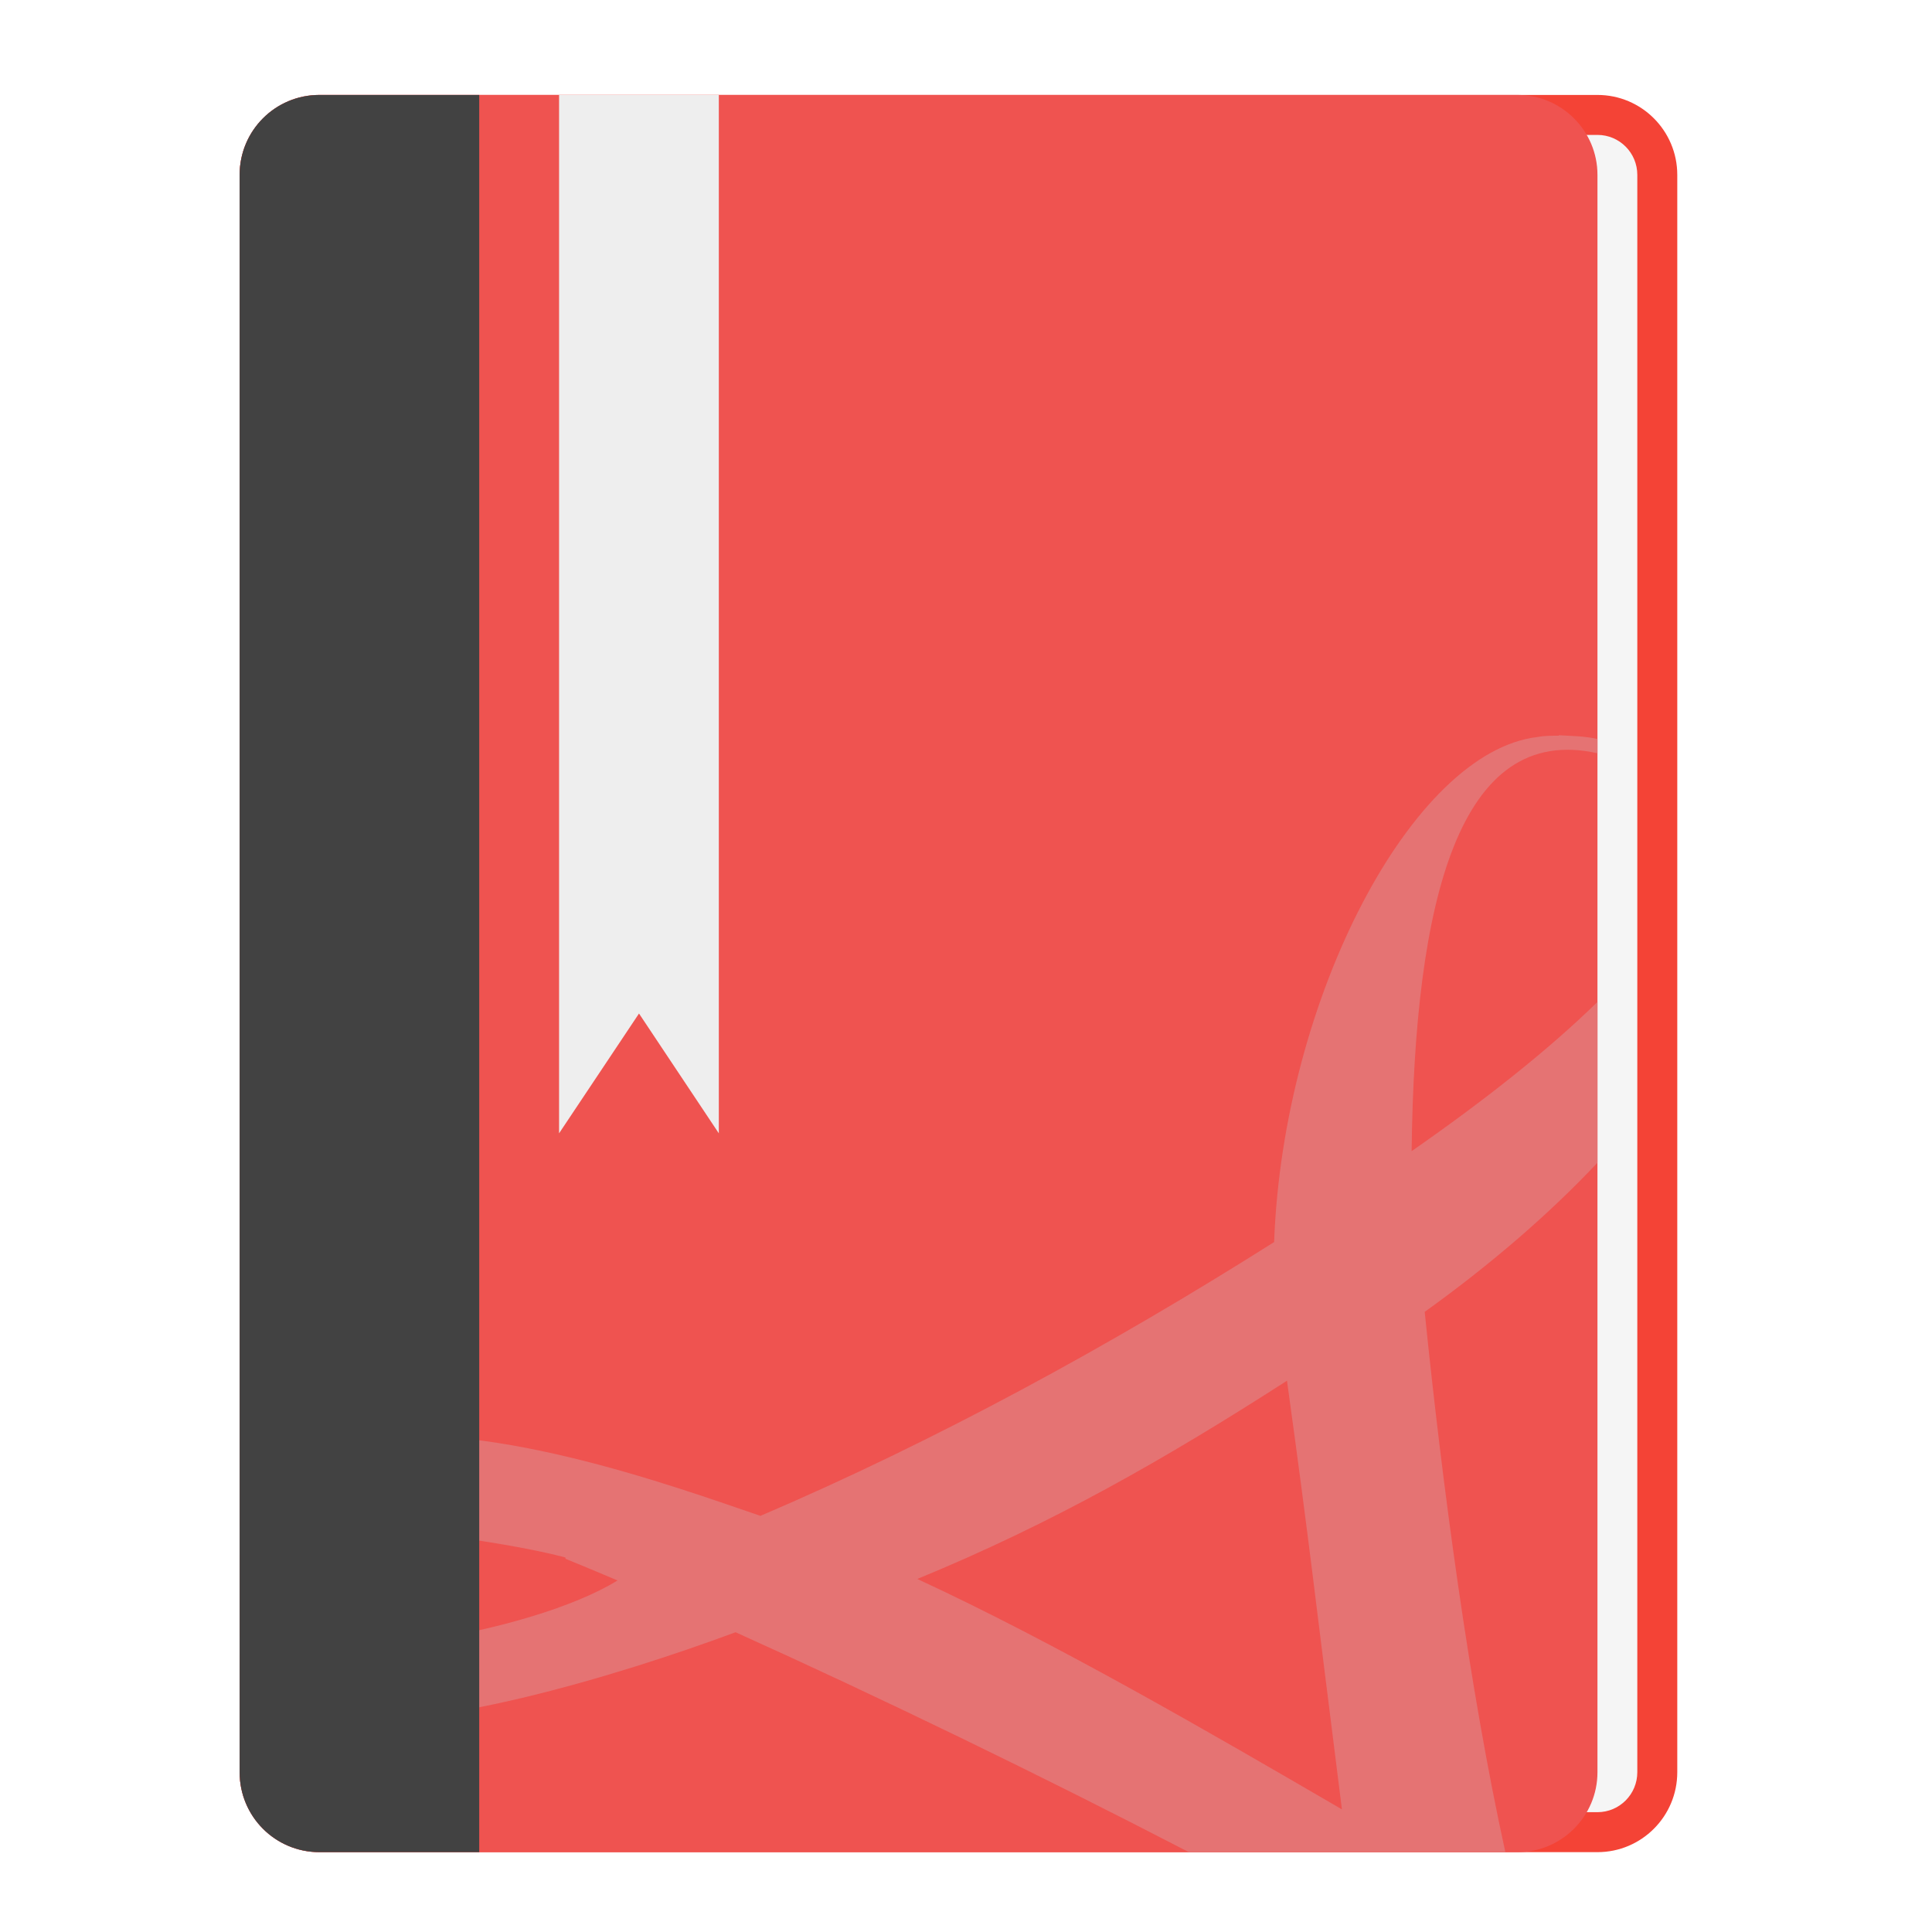
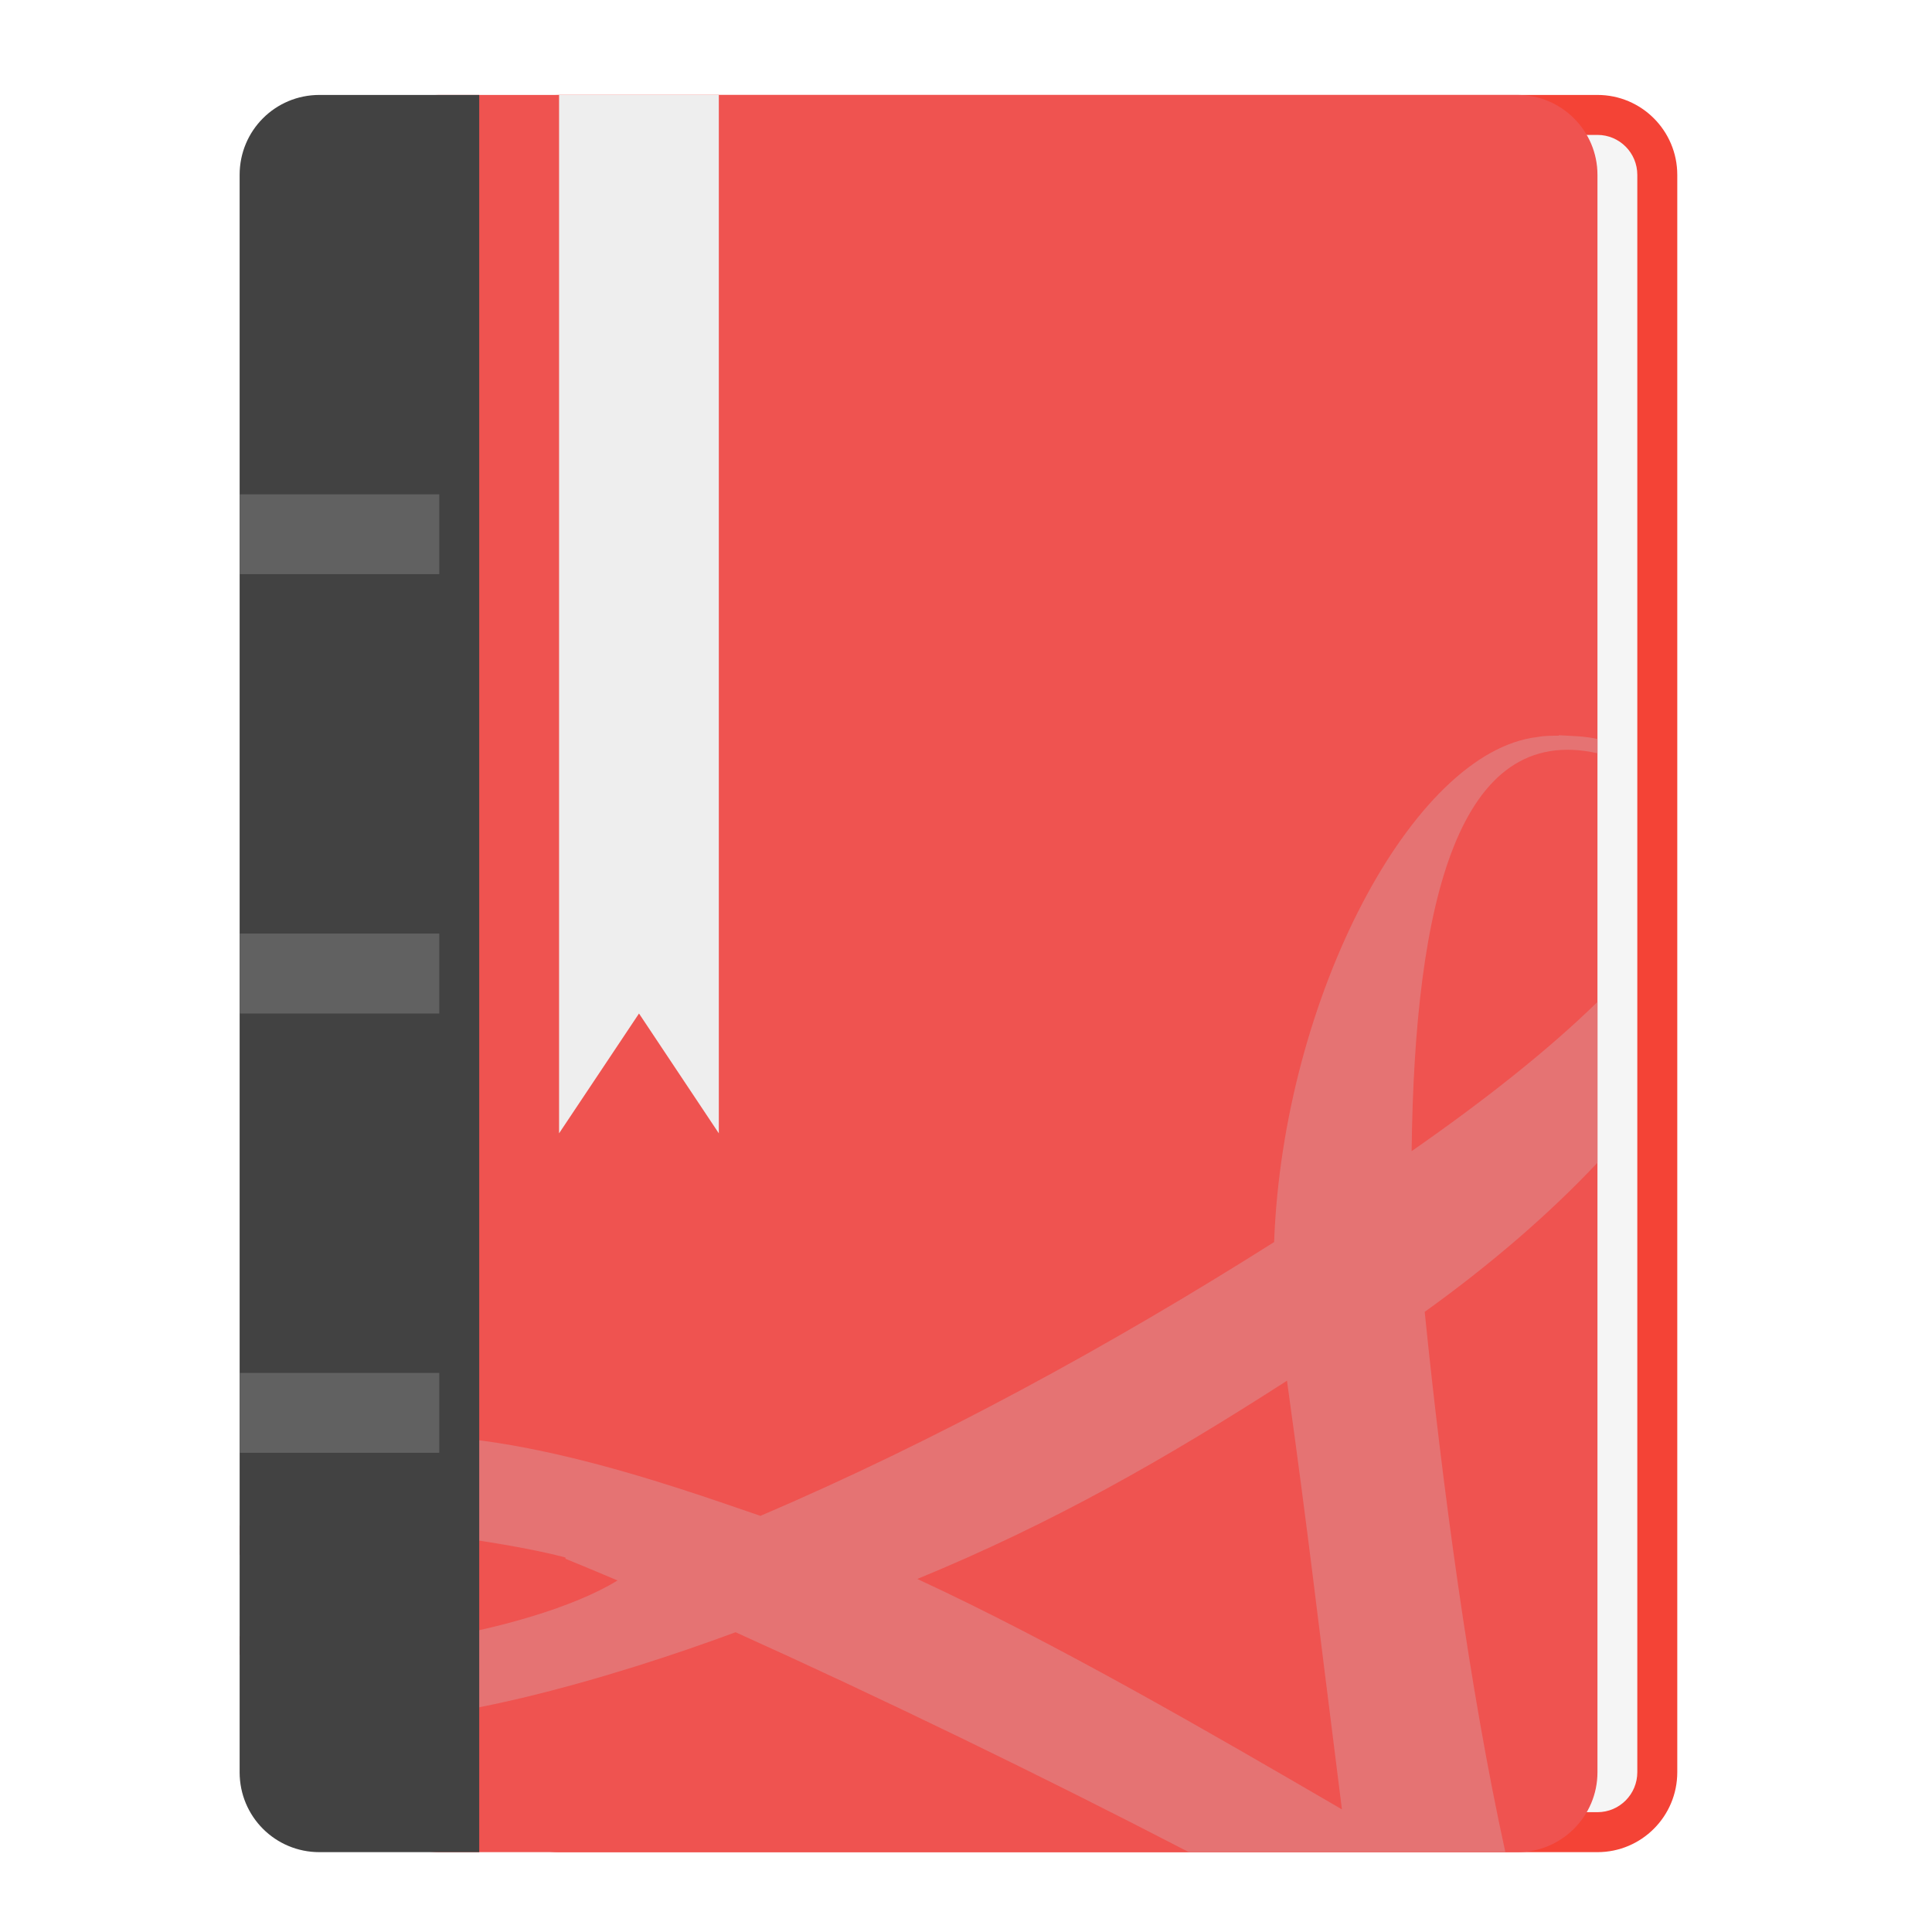
<svg xmlns="http://www.w3.org/2000/svg" width="64px" height="64px" viewBox="0 0 64 64" version="1.1">
  <g id="surface1">
-     <path style=" stroke:none;fill-rule:nonzero;fill:rgb(95.686%,26.275%,21.176%);fill-opacity:1;" d="M 10.582 3.145 L 52.918 3.145 C 54.379 3.145 55.562 4.332 55.562 5.793 L 55.562 58.707 C 55.562 60.168 54.379 61.355 52.918 61.355 L 10.582 61.355 C 9.121 61.355 7.938 60.168 7.938 58.707 L 7.938 5.793 C 7.938 4.332 9.121 3.145 10.582 3.145 Z M 10.582 3.145 " />
+     <path style=" stroke:none;fill-rule:nonzero;fill:rgb(95.686%,26.275%,21.176%);fill-opacity:1;" d="M 18.52 3.145 L 52.918 3.145 C 54.379 3.145 55.562 4.332 55.562 5.793 L 55.562 58.707 C 55.562 60.168 54.379 61.355 52.918 61.355 L 18.52 61.355 C 17.059 61.355 15.875 60.168 15.875 58.707 L 15.875 5.793 C 15.875 4.332 17.059 3.145 18.52 3.145 Z M 18.52 3.145 " />
    <path style=" stroke:none;fill-rule:nonzero;fill:rgb(96.078%,96.078%,96.078%);fill-opacity:1;" d="M 14.551 4.469 L 52.918 4.469 C 53.648 4.469 54.238 5.062 54.238 5.793 L 54.238 58.707 C 54.238 59.438 53.648 60.031 52.918 60.031 L 14.551 60.031 C 13.82 60.031 13.23 59.438 13.23 58.707 L 13.23 5.793 C 13.23 5.062 13.82 4.469 14.551 4.469 Z M 14.551 4.469 " />
-     <path style=" stroke:none;fill-rule:nonzero;fill:rgb(93.725%,32.549%,31.373%);fill-opacity:1;" d="M 10.582 3.145 L 50.27 3.145 C 51.73 3.145 52.918 4.332 52.918 5.793 L 52.918 58.707 C 52.918 60.168 51.73 61.355 50.27 61.355 L 10.582 61.355 C 9.121 61.355 7.938 60.168 7.938 58.707 L 7.938 5.793 C 7.938 4.332 9.121 3.145 10.582 3.145 Z M 10.582 3.145 " />
+     <path style=" stroke:none;fill-rule:nonzero;fill:rgb(93.725%,32.549%,31.373%);fill-opacity:1;" d="M 14.551 3.145 L 50.27 3.145 C 51.73 3.145 52.918 4.332 52.918 5.793 L 52.918 58.707 C 52.918 60.168 51.73 61.355 50.27 61.355 L 14.551 61.355 C 13.09 61.355 11.906 60.168 11.906 58.707 L 11.906 5.793 C 11.906 4.332 13.09 3.145 14.551 3.145 Z M 14.551 3.145 " />
    <path style=" stroke:none;fill-rule:nonzero;fill:rgb(89.804%,45.098%,45.098%);fill-opacity:1;" d="M 51.637 24.355 L 51.637 24.371 C 51.398 24.371 51.156 24.371 50.934 24.414 C 46.797 24.891 42.504 33.051 42.207 41.145 C 36.773 44.582 30.969 47.746 25.191 50.215 C 22.344 49.246 15.734 46.824 11.484 47.773 C 9.969 48.105 8.688 49.242 7.938 50.555 L 7.938 51.52 C 8.613 50.801 9.793 50.559 11.121 50.551 C 12.109 50.547 13.184 50.668 14.188 50.824 C 14.402 50.848 14.688 50.871 14.938 50.895 C 16.711 51.148 17.895 51.371 18.73 51.594 L 18.734 51.637 C 19.281 51.859 19.859 52.102 20.457 52.355 C 17.551 54.141 10.246 55.297 7.938 54.199 L 7.938 54.801 C 8.848 55.898 10.355 56.883 10.824 56.883 C 13.965 57.469 20.422 55.535 24.367 54.07 C 29.09 56.199 34.52 58.832 39.383 61.355 L 49.867 61.355 C 48.672 55.918 47.773 49.148 47.195 43.457 C 49.383 41.887 51.324 40.211 52.918 38.516 L 52.918 33.191 C 51.312 34.762 49.199 36.438 46.762 38.133 C 46.859 29.824 48.336 23.926 52.918 24.953 L 52.918 24.48 C 52.469 24.379 52.043 24.383 51.637 24.355 Z M 42.633 45.738 C 43.387 51.191 43.531 52.652 44.453 59.938 C 40.078 57.391 34.977 54.43 30.387 52.305 C 34.855 50.469 38.605 48.328 42.633 45.738 Z M 49.973 61.355 Z M 49.973 61.355 " />
    <path style=" stroke:none;fill-rule:nonzero;fill:rgb(25.882%,25.882%,25.882%);fill-opacity:1;" d="M 10.582 3.145 C 9.117 3.145 7.938 4.324 7.938 5.793 L 7.938 58.707 C 7.938 60.176 9.117 61.355 10.582 61.355 L 15.875 61.355 L 15.875 3.145 Z M 10.582 3.145 " />
    <path style=" stroke:none;fill-rule:nonzero;fill:rgb(93.333%,93.333%,93.333%);fill-opacity:1;" d="M 18.52 3.145 L 23.812 3.145 L 23.812 37.543 L 21.168 33.574 L 18.52 37.543 Z M 18.52 3.145 " />
+     <path style=" stroke:none;fill-rule:nonzero;fill:rgb(38.039%,38.039%,38.039%);fill-opacity:1;" d="M 7.938 30.926 L 14.551 30.926 L 14.551 33.574 L 7.938 33.574 Z M 7.938 30.926 " />
+     <path style=" stroke:none;fill-rule:nonzero;fill:rgb(38.039%,38.039%,38.039%);fill-opacity:1;" d="M 7.938 16.375 L 14.551 16.375 L 14.551 19.02 L 7.938 19.02 Z M 7.938 16.375 " />
+     <path style=" stroke:none;fill-rule:nonzero;fill:rgb(38.039%,38.039%,38.039%);fill-opacity:1;" d="M 7.938 45.48 L 14.551 45.48 L 14.551 48.125 L 7.938 48.125 Z M 7.938 45.48 " />
  </g>
</svg>
